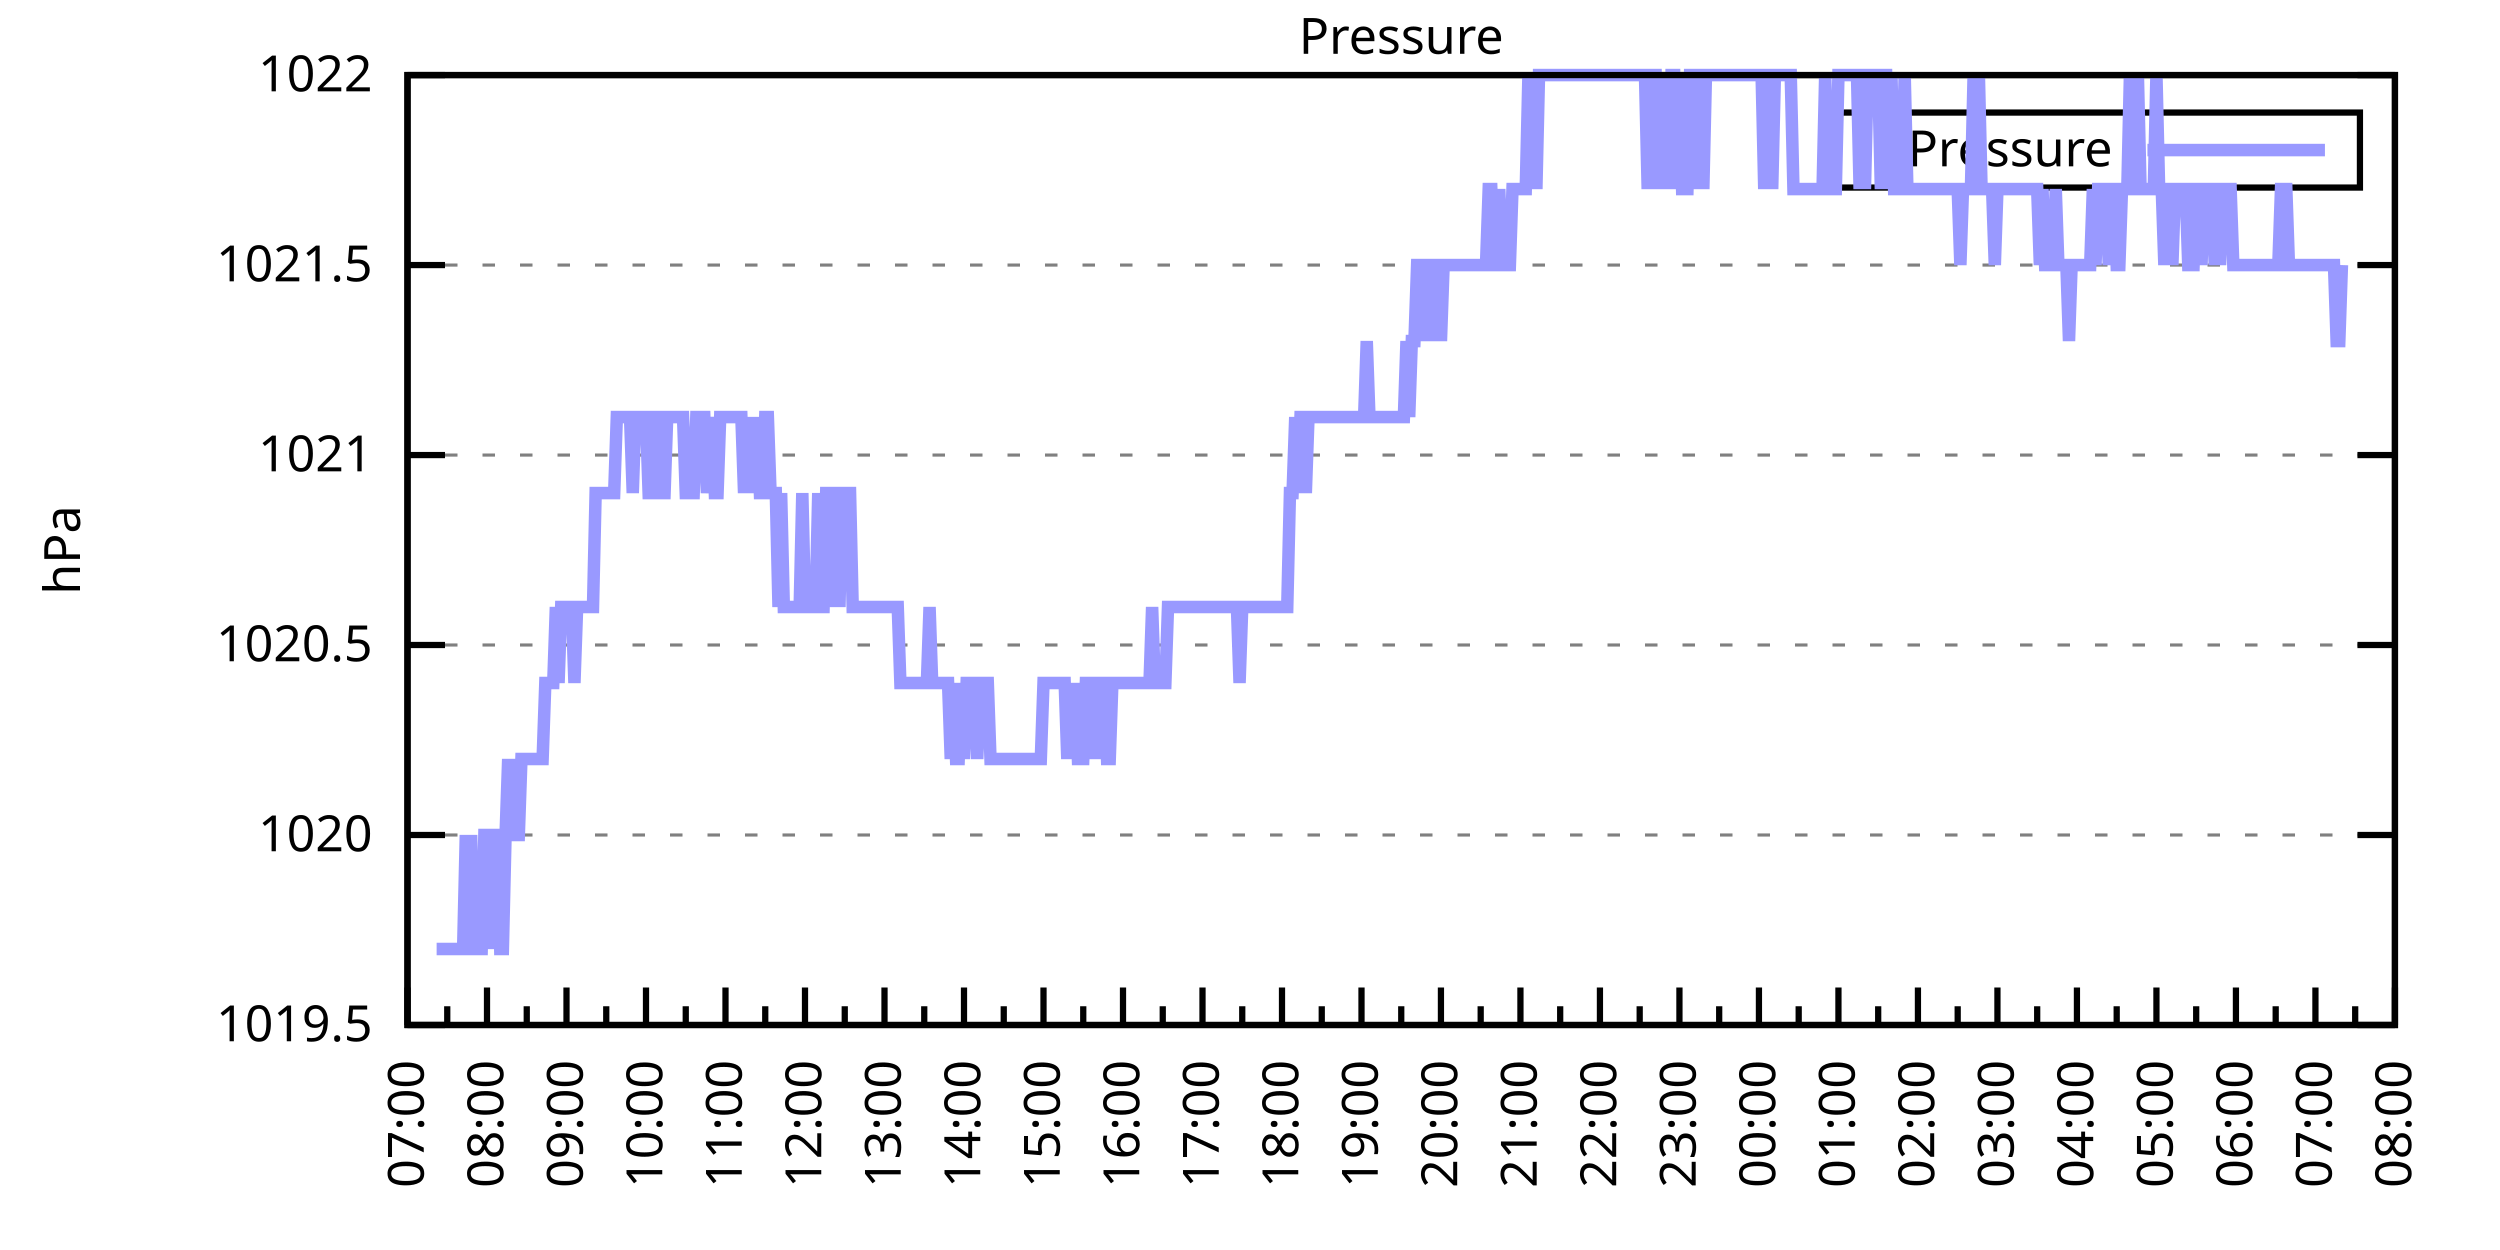
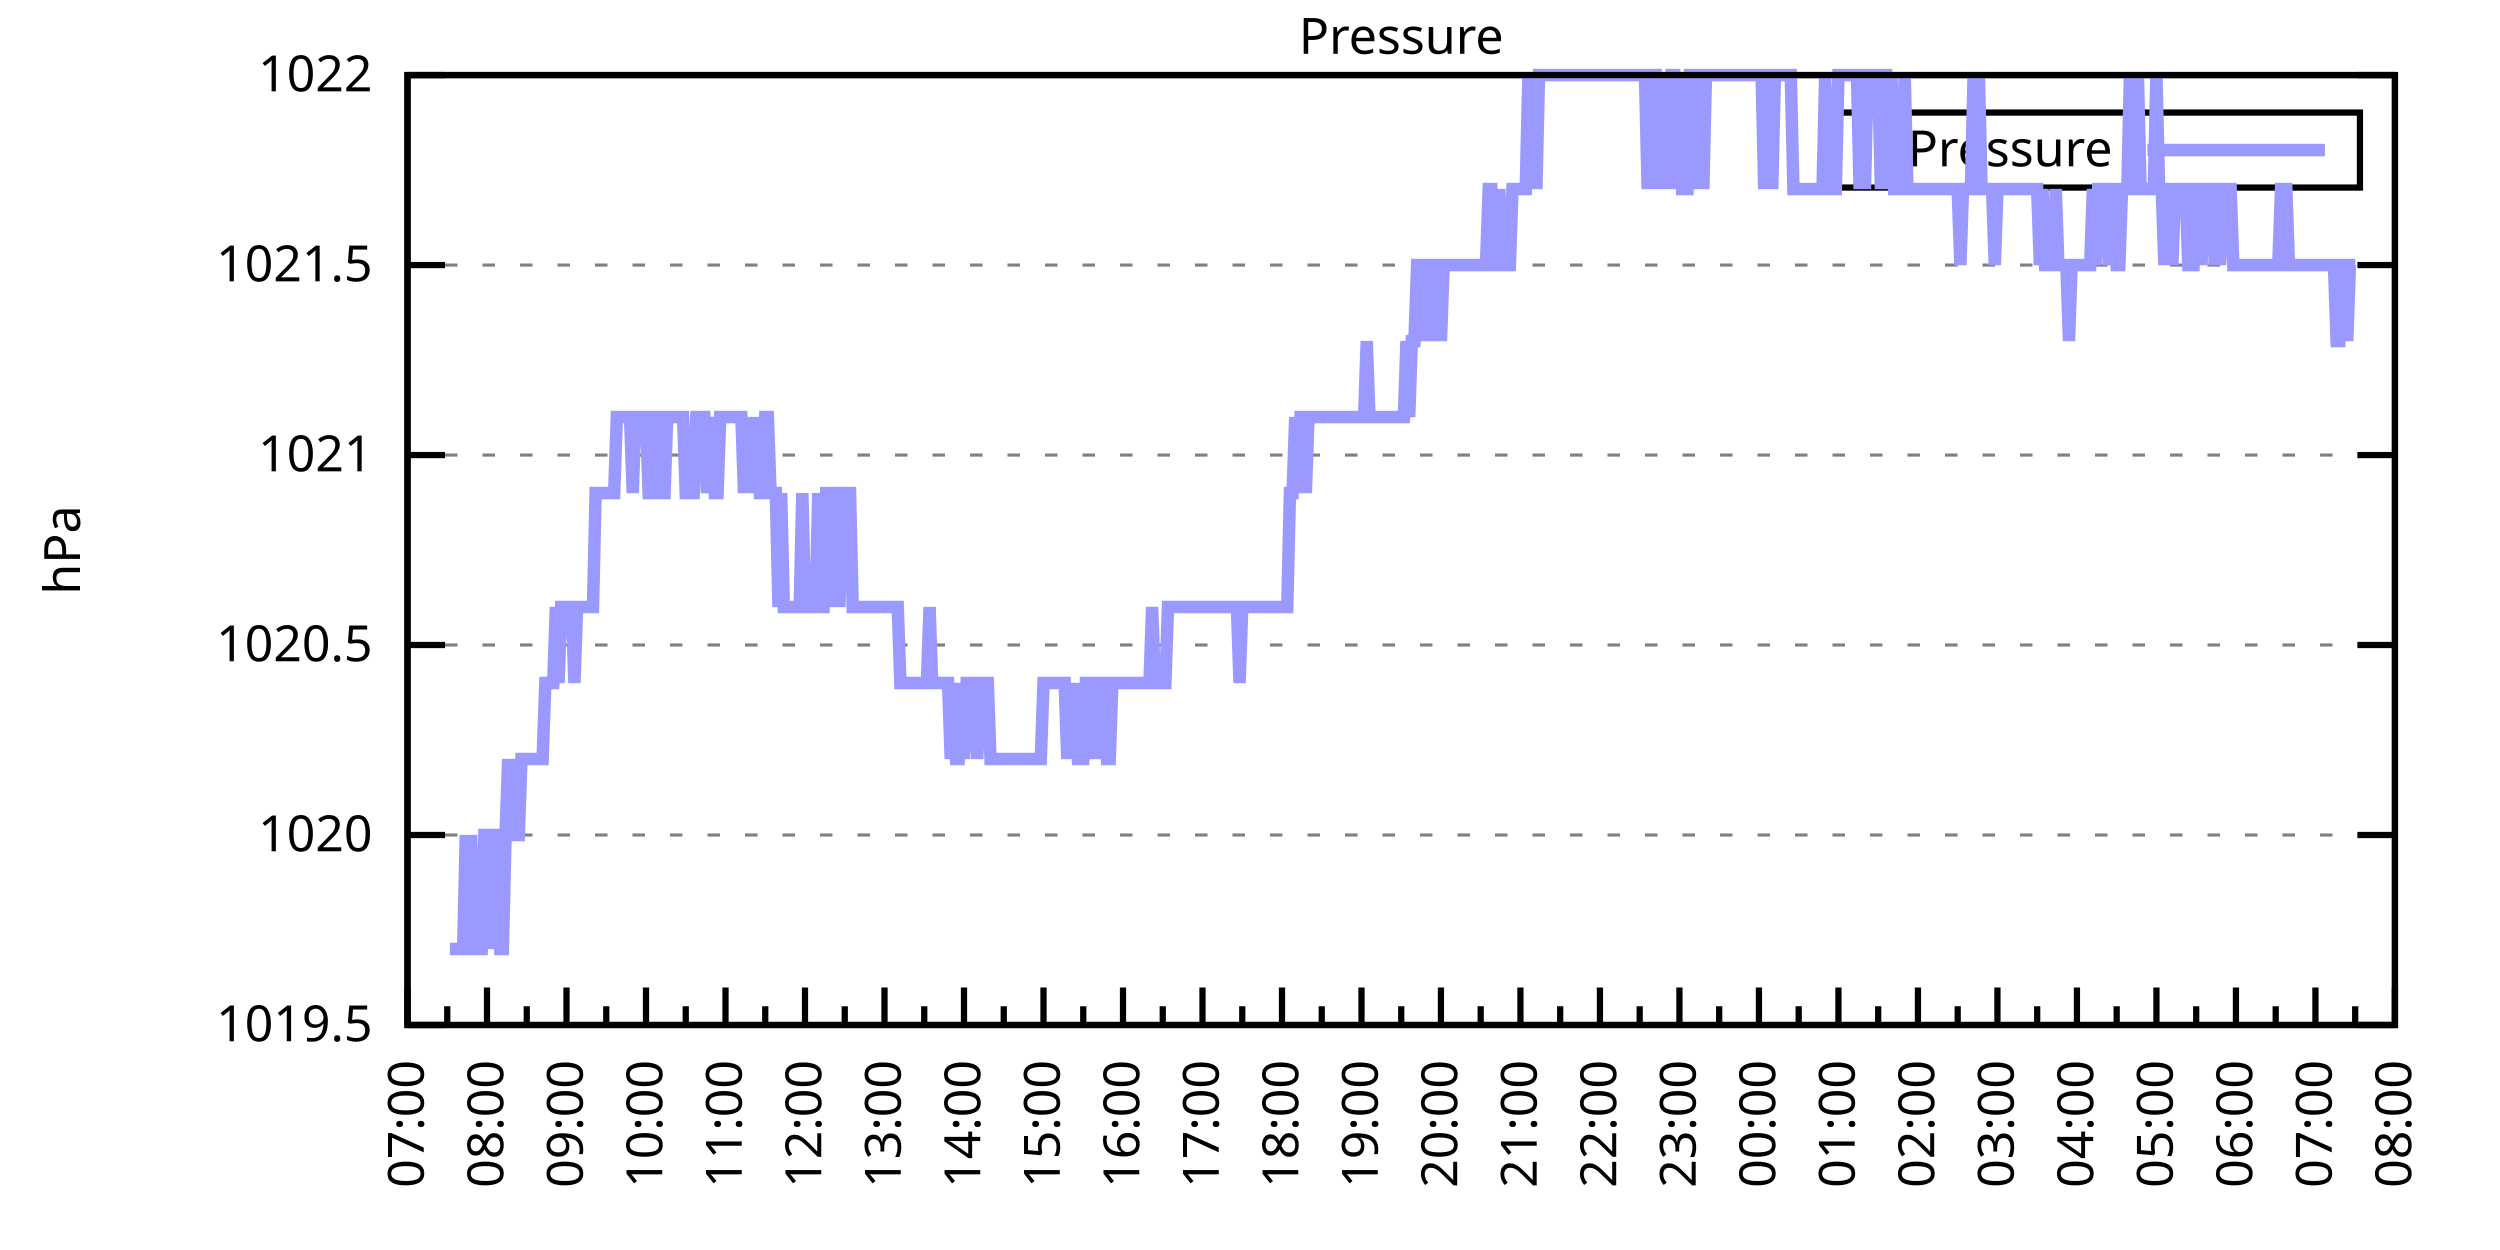
<svg xmlns="http://www.w3.org/2000/svg" xmlns:xlink="http://www.w3.org/1999/xlink" width="400" height="200" viewBox="0 0 400 200">
  <g id="gnuplot_canvas">
    <rect x="0" y="0" width="400" height="200" fill="none" />
    <defs>
      <circle id="gpDot" r="0.5" stroke-width="0.5" stroke="currentColor" />
      <path id="gpPt0" stroke-width="0.333" stroke="currentColor" d="M-1,0 h2 M0,-1 v2" />
      <path id="gpPt1" stroke-width="0.333" stroke="currentColor" d="M-1,-1 L1,1 M1,-1 L-1,1" />
      <path id="gpPt2" stroke-width="0.333" stroke="currentColor" d="M-1,0 L1,0 M0,-1 L0,1 M-1,-1 L1,1 M-1,1 L1,-1" />
      <rect id="gpPt3" stroke-width="0.333" stroke="currentColor" x="-1" y="-1" width="2" height="2" />
      <rect id="gpPt4" stroke-width="0.333" stroke="currentColor" fill="currentColor" x="-1" y="-1" width="2" height="2" />
      <circle id="gpPt5" stroke-width="0.333" stroke="currentColor" cx="0" cy="0" r="1" />
      <use xlink:href="#gpPt5" id="gpPt6" fill="currentColor" stroke="none" />
      <path id="gpPt7" stroke-width="0.333" stroke="currentColor" d="M0,-1.33 L-1.33,0.67 L1.33,0.67 z" />
      <use xlink:href="#gpPt7" id="gpPt8" fill="currentColor" stroke="none" />
      <use xlink:href="#gpPt7" id="gpPt9" stroke="currentColor" transform="rotate(180)" />
      <use xlink:href="#gpPt9" id="gpPt10" fill="currentColor" stroke="none" />
      <use xlink:href="#gpPt3" id="gpPt11" stroke="currentColor" transform="rotate(45)" />
      <use xlink:href="#gpPt11" id="gpPt12" fill="currentColor" stroke="none" />
      <path id="gpPt13" stroke-width="0.333" stroke="currentColor" d="M0,1.330 L1.265,0.411 L0.782,-1.067 L-0.782,-1.076 L-1.265,0.411 z" />
      <use xlink:href="#gpPt13" id="gpPt14" fill="currentColor" stroke="none" />
      <filter id="textbox" filterUnits="objectBoundingBox" x="0" y="0" height="1" width="1">
        <feFlood flood-color="white" flood-opacity="1" result="bgnd" />
        <feComposite in="SourceGraphic" in2="bgnd" operator="atop" />
      </filter>
      <filter id="greybox" filterUnits="objectBoundingBox" x="0" y="0" height="1" width="1">
        <feFlood flood-color="lightgrey" flood-opacity="1" result="grey" />
        <feComposite in="SourceGraphic" in2="grey" operator="atop" />
      </filter>
    </defs>
    <g fill="none" color="white" stroke="currentColor" stroke-width="1.00" stroke-linecap="butt" stroke-linejoin="miter">
</g>
    <g fill="none" color="black" stroke="currentColor" stroke-width="1.00" stroke-linecap="butt" stroke-linejoin="miter">
      <g stroke="none" shape-rendering="crispEdges">
        <polygon fill="rgb(255, 255, 255)" points="65.20,164.00 383.18,164.00 383.18,12.02 65.20,12.02 " />
      </g>
    </g>
    <g fill="none" color="black" stroke="currentColor" stroke-width="1.00" stroke-linecap="butt" stroke-linejoin="miter">
</g>
    <g fill="none" color="black" stroke="black" stroke-width="0.50" stroke-linecap="butt" stroke-linejoin="miter">
</g>
    <g fill="none" color="gray" stroke="currentColor" stroke-width="0.50" stroke-linecap="butt" stroke-linejoin="miter">
      <path stroke="gray" stroke-dasharray="2,4" class="gridline" d="M65.20,164.00 L383.19,164.00  " />
    </g>
    <g fill="none" color="gray" stroke="gray" stroke-width="1.00" stroke-linecap="butt" stroke-linejoin="miter">
</g>
    <g fill="none" color="black" stroke="currentColor" stroke-width="1.00" stroke-linecap="butt" stroke-linejoin="miter">
      <path stroke="black" d="M65.20,164.00 L71.20,164.00 M383.19,164.00 L377.19,164.00  " />
      <g transform="translate(59.60,166.60)" stroke="none" fill="black" font-family="Sans" font-size="8.00" text-anchor="end">
        <text>
          <tspan font-family="Sans"> 1019.5</tspan>
        </text>
      </g>
    </g>
    <g fill="none" color="black" stroke="currentColor" stroke-width="1.00" stroke-linecap="butt" stroke-linejoin="miter">
</g>
    <g fill="none" color="black" stroke="black" stroke-width="0.50" stroke-linecap="butt" stroke-linejoin="miter">
</g>
    <g fill="none" color="gray" stroke="currentColor" stroke-width="0.50" stroke-linecap="butt" stroke-linejoin="miter">
      <path stroke="gray" stroke-dasharray="2,4" class="gridline" d="M65.20,133.60 L383.19,133.60  " />
    </g>
    <g fill="none" color="gray" stroke="gray" stroke-width="1.00" stroke-linecap="butt" stroke-linejoin="miter">
</g>
    <g fill="none" color="black" stroke="currentColor" stroke-width="1.00" stroke-linecap="butt" stroke-linejoin="miter">
      <path stroke="black" d="M65.20,133.60 L71.20,133.60 M383.19,133.60 L377.19,133.60  " />
      <g transform="translate(59.60,136.20)" stroke="none" fill="black" font-family="Sans" font-size="8.00" text-anchor="end">
        <text>
          <tspan font-family="Sans"> 1020</tspan>
        </text>
      </g>
    </g>
    <g fill="none" color="black" stroke="currentColor" stroke-width="1.00" stroke-linecap="butt" stroke-linejoin="miter">
</g>
    <g fill="none" color="black" stroke="black" stroke-width="0.50" stroke-linecap="butt" stroke-linejoin="miter">
</g>
    <g fill="none" color="gray" stroke="currentColor" stroke-width="0.50" stroke-linecap="butt" stroke-linejoin="miter">
      <path stroke="gray" stroke-dasharray="2,4" class="gridline" d="M65.20,103.20 L383.19,103.20  " />
    </g>
    <g fill="none" color="gray" stroke="gray" stroke-width="1.00" stroke-linecap="butt" stroke-linejoin="miter">
</g>
    <g fill="none" color="black" stroke="currentColor" stroke-width="1.00" stroke-linecap="butt" stroke-linejoin="miter">
      <path stroke="black" d="M65.20,103.20 L71.20,103.20 M383.19,103.20 L377.19,103.20  " />
      <g transform="translate(59.60,105.80)" stroke="none" fill="black" font-family="Sans" font-size="8.00" text-anchor="end">
        <text>
          <tspan font-family="Sans"> 1020.5</tspan>
        </text>
      </g>
    </g>
    <g fill="none" color="black" stroke="currentColor" stroke-width="1.00" stroke-linecap="butt" stroke-linejoin="miter">
</g>
    <g fill="none" color="black" stroke="black" stroke-width="0.50" stroke-linecap="butt" stroke-linejoin="miter">
</g>
    <g fill="none" color="gray" stroke="currentColor" stroke-width="0.50" stroke-linecap="butt" stroke-linejoin="miter">
      <path stroke="gray" stroke-dasharray="2,4" class="gridline" d="M65.20,72.81 L383.19,72.81  " />
    </g>
    <g fill="none" color="gray" stroke="gray" stroke-width="1.00" stroke-linecap="butt" stroke-linejoin="miter">
</g>
    <g fill="none" color="black" stroke="currentColor" stroke-width="1.00" stroke-linecap="butt" stroke-linejoin="miter">
      <path stroke="black" d="M65.20,72.81 L71.20,72.81 M383.19,72.81 L377.19,72.81  " />
      <g transform="translate(59.60,75.41)" stroke="none" fill="black" font-family="Sans" font-size="8.00" text-anchor="end">
        <text>
          <tspan font-family="Sans"> 1021</tspan>
        </text>
      </g>
    </g>
    <g fill="none" color="black" stroke="currentColor" stroke-width="1.00" stroke-linecap="butt" stroke-linejoin="miter">
</g>
    <g fill="none" color="black" stroke="black" stroke-width="0.50" stroke-linecap="butt" stroke-linejoin="miter">
</g>
    <g fill="none" color="gray" stroke="currentColor" stroke-width="0.50" stroke-linecap="butt" stroke-linejoin="miter">
      <path stroke="gray" stroke-dasharray="2,4" class="gridline" d="M65.20,42.41 L383.19,42.41  " />
    </g>
    <g fill="none" color="gray" stroke="gray" stroke-width="1.00" stroke-linecap="butt" stroke-linejoin="miter">
</g>
    <g fill="none" color="black" stroke="currentColor" stroke-width="1.00" stroke-linecap="butt" stroke-linejoin="miter">
      <path stroke="black" d="M65.20,42.41 L71.20,42.41 M383.19,42.41 L377.19,42.41  " />
      <g transform="translate(59.60,45.01)" stroke="none" fill="black" font-family="Sans" font-size="8.00" text-anchor="end">
        <text>
          <tspan font-family="Sans"> 1021.5</tspan>
        </text>
      </g>
    </g>
    <g fill="none" color="black" stroke="currentColor" stroke-width="1.00" stroke-linecap="butt" stroke-linejoin="miter">
</g>
    <g fill="none" color="black" stroke="black" stroke-width="0.50" stroke-linecap="butt" stroke-linejoin="miter">
</g>
    <g fill="none" color="gray" stroke="currentColor" stroke-width="0.50" stroke-linecap="butt" stroke-linejoin="miter">
      <path stroke="gray" stroke-dasharray="2,4" class="gridline" d="M65.20,12.01 L383.19,12.01  " />
    </g>
    <g fill="none" color="gray" stroke="gray" stroke-width="1.00" stroke-linecap="butt" stroke-linejoin="miter">
</g>
    <g fill="none" color="black" stroke="currentColor" stroke-width="1.00" stroke-linecap="butt" stroke-linejoin="miter">
      <path stroke="black" d="M65.20,12.01 L71.20,12.01 M383.19,12.01 L377.19,12.01  " />
      <g transform="translate(59.60,14.61)" stroke="none" fill="black" font-family="Sans" font-size="8.00" text-anchor="end">
        <text>
          <tspan font-family="Sans"> 1022</tspan>
        </text>
      </g>
    </g>
    <g fill="none" color="black" stroke="currentColor" stroke-width="1.00" stroke-linecap="butt" stroke-linejoin="miter">
      <path stroke="black" d="M65.20,164.00 L65.20,158.00  " />
      <g transform="translate(67.80,169.60) rotate(270)" stroke="none" fill="black" font-family="Sans" font-size="8.00" text-anchor="end">
        <text>
          <tspan font-family="Sans">07:00</tspan>
        </text>
      </g>
    </g>
    <g fill="none" color="black" stroke="currentColor" stroke-width="1.00" stroke-linecap="butt" stroke-linejoin="miter">
      <path stroke="black" d="M71.56,164.00 L71.56,161.00 M77.92,164.00 L77.92,158.00  " />
      <g transform="translate(80.52,169.60) rotate(270)" stroke="none" fill="black" font-family="Sans" font-size="8.00" text-anchor="end">
        <text>
          <tspan font-family="Sans">08:00</tspan>
        </text>
      </g>
    </g>
    <g fill="none" color="black" stroke="currentColor" stroke-width="1.00" stroke-linecap="butt" stroke-linejoin="miter">
      <path stroke="black" d="M84.28,164.00 L84.28,161.00 M90.64,164.00 L90.64,158.00  " />
      <g transform="translate(93.24,169.60) rotate(270)" stroke="none" fill="black" font-family="Sans" font-size="8.00" text-anchor="end">
        <text>
          <tspan font-family="Sans">09:00</tspan>
        </text>
      </g>
    </g>
    <g fill="none" color="black" stroke="currentColor" stroke-width="1.00" stroke-linecap="butt" stroke-linejoin="miter">
      <path stroke="black" d="M97.00,164.00 L97.00,161.00 M103.36,164.00 L103.36,158.00  " />
      <g transform="translate(105.96,169.60) rotate(270)" stroke="none" fill="black" font-family="Sans" font-size="8.00" text-anchor="end">
        <text>
          <tspan font-family="Sans">10:00</tspan>
        </text>
      </g>
    </g>
    <g fill="none" color="black" stroke="currentColor" stroke-width="1.00" stroke-linecap="butt" stroke-linejoin="miter">
      <path stroke="black" d="M109.72,164.00 L109.72,161.00 M116.08,164.00 L116.08,158.00  " />
      <g transform="translate(118.68,169.60) rotate(270)" stroke="none" fill="black" font-family="Sans" font-size="8.00" text-anchor="end">
        <text>
          <tspan font-family="Sans">11:00</tspan>
        </text>
      </g>
    </g>
    <g fill="none" color="black" stroke="currentColor" stroke-width="1.00" stroke-linecap="butt" stroke-linejoin="miter">
      <path stroke="black" d="M122.44,164.00 L122.44,161.00 M128.80,164.00 L128.80,158.00  " />
      <g transform="translate(131.40,169.60) rotate(270)" stroke="none" fill="black" font-family="Sans" font-size="8.00" text-anchor="end">
        <text>
          <tspan font-family="Sans">12:00</tspan>
        </text>
      </g>
    </g>
    <g fill="none" color="black" stroke="currentColor" stroke-width="1.00" stroke-linecap="butt" stroke-linejoin="miter">
      <path stroke="black" d="M135.16,164.00 L135.16,161.00 M141.52,164.00 L141.52,158.00  " />
      <g transform="translate(144.12,169.60) rotate(270)" stroke="none" fill="black" font-family="Sans" font-size="8.00" text-anchor="end">
        <text>
          <tspan font-family="Sans">13:00</tspan>
        </text>
      </g>
    </g>
    <g fill="none" color="black" stroke="currentColor" stroke-width="1.00" stroke-linecap="butt" stroke-linejoin="miter">
      <path stroke="black" d="M147.88,164.00 L147.88,161.00 M154.24,164.00 L154.24,158.00  " />
      <g transform="translate(156.84,169.60) rotate(270)" stroke="none" fill="black" font-family="Sans" font-size="8.00" text-anchor="end">
        <text>
          <tspan font-family="Sans">14:00</tspan>
        </text>
      </g>
    </g>
    <g fill="none" color="black" stroke="currentColor" stroke-width="1.00" stroke-linecap="butt" stroke-linejoin="miter">
      <path stroke="black" d="M160.60,164.00 L160.60,161.00 M166.96,164.00 L166.96,158.00  " />
      <g transform="translate(169.56,169.60) rotate(270)" stroke="none" fill="black" font-family="Sans" font-size="8.00" text-anchor="end">
        <text>
          <tspan font-family="Sans">15:00</tspan>
        </text>
      </g>
    </g>
    <g fill="none" color="black" stroke="currentColor" stroke-width="1.00" stroke-linecap="butt" stroke-linejoin="miter">
      <path stroke="black" d="M173.32,164.00 L173.32,161.00 M179.68,164.00 L179.68,158.00  " />
      <g transform="translate(182.28,169.60) rotate(270)" stroke="none" fill="black" font-family="Sans" font-size="8.00" text-anchor="end">
        <text>
          <tspan font-family="Sans">16:00</tspan>
        </text>
      </g>
    </g>
    <g fill="none" color="black" stroke="currentColor" stroke-width="1.00" stroke-linecap="butt" stroke-linejoin="miter">
      <path stroke="black" d="M186.04,164.00 L186.04,161.00 M192.40,164.00 L192.40,158.00  " />
      <g transform="translate(195.00,169.60) rotate(270)" stroke="none" fill="black" font-family="Sans" font-size="8.00" text-anchor="end">
        <text>
          <tspan font-family="Sans">17:00</tspan>
        </text>
      </g>
    </g>
    <g fill="none" color="black" stroke="currentColor" stroke-width="1.00" stroke-linecap="butt" stroke-linejoin="miter">
      <path stroke="black" d="M198.76,164.00 L198.76,161.00 M205.12,164.00 L205.12,158.00  " />
      <g transform="translate(207.72,169.60) rotate(270)" stroke="none" fill="black" font-family="Sans" font-size="8.00" text-anchor="end">
        <text>
          <tspan font-family="Sans">18:00</tspan>
        </text>
      </g>
    </g>
    <g fill="none" color="black" stroke="currentColor" stroke-width="1.00" stroke-linecap="butt" stroke-linejoin="miter">
      <path stroke="black" d="M211.48,164.00 L211.48,161.00 M217.84,164.00 L217.84,158.00  " />
      <g transform="translate(220.44,169.60) rotate(270)" stroke="none" fill="black" font-family="Sans" font-size="8.00" text-anchor="end">
        <text>
          <tspan font-family="Sans">19:00</tspan>
        </text>
      </g>
    </g>
    <g fill="none" color="black" stroke="currentColor" stroke-width="1.00" stroke-linecap="butt" stroke-linejoin="miter">
      <path stroke="black" d="M224.20,164.00 L224.20,161.00 M230.55,164.00 L230.55,158.00  " />
      <g transform="translate(233.15,169.60) rotate(270)" stroke="none" fill="black" font-family="Sans" font-size="8.00" text-anchor="end">
        <text>
          <tspan font-family="Sans">20:00</tspan>
        </text>
      </g>
    </g>
    <g fill="none" color="black" stroke="currentColor" stroke-width="1.00" stroke-linecap="butt" stroke-linejoin="miter">
      <path stroke="black" d="M236.91,164.00 L236.91,161.00 M243.27,164.00 L243.27,158.00  " />
      <g transform="translate(245.87,169.60) rotate(270)" stroke="none" fill="black" font-family="Sans" font-size="8.00" text-anchor="end">
        <text>
          <tspan font-family="Sans">21:00</tspan>
        </text>
      </g>
    </g>
    <g fill="none" color="black" stroke="currentColor" stroke-width="1.00" stroke-linecap="butt" stroke-linejoin="miter">
      <path stroke="black" d="M249.63,164.00 L249.63,161.00 M255.99,164.00 L255.99,158.00  " />
      <g transform="translate(258.59,169.60) rotate(270)" stroke="none" fill="black" font-family="Sans" font-size="8.00" text-anchor="end">
        <text>
          <tspan font-family="Sans">22:00</tspan>
        </text>
      </g>
    </g>
    <g fill="none" color="black" stroke="currentColor" stroke-width="1.00" stroke-linecap="butt" stroke-linejoin="miter">
      <path stroke="black" d="M262.35,164.00 L262.35,161.00 M268.71,164.00 L268.71,158.00  " />
      <g transform="translate(271.31,169.60) rotate(270)" stroke="none" fill="black" font-family="Sans" font-size="8.00" text-anchor="end">
        <text>
          <tspan font-family="Sans">23:00</tspan>
        </text>
      </g>
    </g>
    <g fill="none" color="black" stroke="currentColor" stroke-width="1.00" stroke-linecap="butt" stroke-linejoin="miter">
      <path stroke="black" d="M275.07,164.00 L275.07,161.00 M281.43,164.00 L281.43,158.00  " />
      <g transform="translate(284.03,169.60) rotate(270)" stroke="none" fill="black" font-family="Sans" font-size="8.00" text-anchor="end">
        <text>
          <tspan font-family="Sans">00:00</tspan>
        </text>
      </g>
    </g>
    <g fill="none" color="black" stroke="currentColor" stroke-width="1.00" stroke-linecap="butt" stroke-linejoin="miter">
      <path stroke="black" d="M287.79,164.00 L287.79,161.00 M294.15,164.00 L294.15,158.00  " />
      <g transform="translate(296.75,169.60) rotate(270)" stroke="none" fill="black" font-family="Sans" font-size="8.00" text-anchor="end">
        <text>
          <tspan font-family="Sans">01:00</tspan>
        </text>
      </g>
    </g>
    <g fill="none" color="black" stroke="currentColor" stroke-width="1.00" stroke-linecap="butt" stroke-linejoin="miter">
      <path stroke="black" d="M300.51,164.00 L300.51,161.00 M306.87,164.00 L306.87,158.00  " />
      <g transform="translate(309.47,169.60) rotate(270)" stroke="none" fill="black" font-family="Sans" font-size="8.00" text-anchor="end">
        <text>
          <tspan font-family="Sans">02:00</tspan>
        </text>
      </g>
    </g>
    <g fill="none" color="black" stroke="currentColor" stroke-width="1.00" stroke-linecap="butt" stroke-linejoin="miter">
      <path stroke="black" d="M313.23,164.00 L313.23,161.00 M319.59,164.00 L319.59,158.00  " />
      <g transform="translate(322.19,169.60) rotate(270)" stroke="none" fill="black" font-family="Sans" font-size="8.00" text-anchor="end">
        <text>
          <tspan font-family="Sans">03:00</tspan>
        </text>
      </g>
    </g>
    <g fill="none" color="black" stroke="currentColor" stroke-width="1.00" stroke-linecap="butt" stroke-linejoin="miter">
      <path stroke="black" d="M325.95,164.00 L325.95,161.00 M332.31,164.00 L332.31,158.00  " />
      <g transform="translate(334.91,169.60) rotate(270)" stroke="none" fill="black" font-family="Sans" font-size="8.00" text-anchor="end">
        <text>
          <tspan font-family="Sans">04:00</tspan>
        </text>
      </g>
    </g>
    <g fill="none" color="black" stroke="currentColor" stroke-width="1.00" stroke-linecap="butt" stroke-linejoin="miter">
      <path stroke="black" d="M338.67,164.00 L338.67,161.00 M345.03,164.00 L345.03,158.00  " />
      <g transform="translate(347.63,169.60) rotate(270)" stroke="none" fill="black" font-family="Sans" font-size="8.00" text-anchor="end">
        <text>
          <tspan font-family="Sans">05:00</tspan>
        </text>
      </g>
    </g>
    <g fill="none" color="black" stroke="currentColor" stroke-width="1.00" stroke-linecap="butt" stroke-linejoin="miter">
      <path stroke="black" d="M351.39,164.00 L351.39,161.00 M357.75,164.00 L357.75,158.00  " />
      <g transform="translate(360.35,169.60) rotate(270)" stroke="none" fill="black" font-family="Sans" font-size="8.00" text-anchor="end">
        <text>
          <tspan font-family="Sans">06:00</tspan>
        </text>
      </g>
    </g>
    <g fill="none" color="black" stroke="currentColor" stroke-width="1.00" stroke-linecap="butt" stroke-linejoin="miter">
      <path stroke="black" d="M364.11,164.00 L364.11,161.00 M370.47,164.00 L370.47,158.00  " />
      <g transform="translate(373.07,169.60) rotate(270)" stroke="none" fill="black" font-family="Sans" font-size="8.00" text-anchor="end">
        <text>
          <tspan font-family="Sans">07:00</tspan>
        </text>
      </g>
    </g>
    <g fill="none" color="black" stroke="currentColor" stroke-width="1.00" stroke-linecap="butt" stroke-linejoin="miter">
      <path stroke="black" d="M376.83,164.00 L376.83,161.00 M383.19,164.00 L383.19,158.00  " />
      <g transform="translate(385.79,169.60) rotate(270)" stroke="none" fill="black" font-family="Sans" font-size="8.00" text-anchor="end">
        <text>
          <tspan font-family="Sans">08:00</tspan>
        </text>
      </g>
    </g>
    <g fill="none" color="black" stroke="currentColor" stroke-width="1.00" stroke-linecap="butt" stroke-linejoin="miter">
</g>
    <g fill="none" color="black" stroke="currentColor" stroke-width="1.00" stroke-linecap="butt" stroke-linejoin="miter">
      <path stroke="black" d="M65.20,12.01 L65.20,164.00 L383.19,164.00 L383.19,12.01 L65.20,12.01 Z  " />
    </g>
    <g fill="none" color="black" stroke="currentColor" stroke-width="1.00" stroke-linecap="butt" stroke-linejoin="miter">
      <g transform="translate(12.80,88.01) rotate(270)" stroke="none" fill="black" font-family="Sans" font-size="8.00" text-anchor="middle">
        <text>
          <tspan font-family="Sans">hPa</tspan>
        </text>
      </g>
    </g>
    <g fill="none" color="black" stroke="currentColor" stroke-width="1.00" stroke-linecap="butt" stroke-linejoin="miter">
</g>
    <g fill="none" color="black" stroke="currentColor" stroke-width="1.00" stroke-linecap="butt" stroke-linejoin="miter">
      <path stroke="black" d="M293.19,30.01 L293.19,18.01 L377.59,18.01 L377.59,30.01 L293.19,30.01 Z  " />
    </g>
    <g id="Pressure_plot_1">
      <g fill="none" color="white" stroke="black" stroke-width="2.00" stroke-linecap="butt" stroke-linejoin="miter">
</g>
      <g fill="none" color="black" stroke="currentColor" stroke-width="2.00" stroke-linecap="butt" stroke-linejoin="miter">
        <g transform="translate(337.99,26.61)" stroke="none" fill="black" font-family="Sans" font-size="8.00" text-anchor="end">
          <text>
            <tspan font-family="Sans">Pressure</tspan>
          </text>
        </g>
      </g>
      <g fill="none" color="black" stroke="currentColor" stroke-width="2.00" stroke-linecap="butt" stroke-linejoin="miter">
-         <path stroke="rgb(153, 153, 255)" d="M343.59,24.01 L371.99,24.01 M69.86,151.84 L70.29,151.84 L70.71,151.84 L71.14,151.84 L71.56,151.84 L71.98,151.84   L72.41,151.84 L72.83,151.84 L73.26,151.84 L73.68,151.84 L74.10,151.84 L74.53,133.60 L74.95,151.84 L75.38,133.60   L75.80,151.84 L76.22,151.84 L76.65,151.84 L77.07,151.84 L77.50,133.60 L77.92,133.60 L78.34,133.60 L78.77,151.84   L79.19,133.60 L79.62,133.60 L80.04,151.84 L80.46,151.84 L80.89,133.60 L81.31,121.44 L81.74,133.60 L82.16,121.44   L82.58,133.60 L83.01,133.60 L83.43,121.44 L83.86,121.44 L84.28,121.44 L84.70,121.44 L85.13,121.44 L85.55,121.44   L85.98,121.44 L86.40,121.44 L86.82,121.44 L87.25,109.28 L87.67,109.28 L88.10,109.28 L88.52,109.28 L88.94,97.12   L89.37,109.28 L89.79,97.12 L90.22,97.12 L90.64,97.12 L91.06,97.12 L91.49,97.12 L91.91,109.28 L92.34,97.12   L92.76,97.12 L93.18,97.12 L93.61,97.12 L94.03,97.12 L94.46,97.12 L94.88,97.12 L95.30,78.89 L95.73,78.89   L96.15,78.89 L96.58,78.89 L97.00,78.89 L97.42,78.89 L97.85,78.89 L98.27,78.89 L98.69,66.73 L99.12,66.73   L99.54,66.73 L99.97,66.73 L100.39,66.73 L100.81,66.73 L101.24,78.89 L101.66,66.73 L102.09,66.73 L102.51,66.73   L102.93,66.73 L103.36,66.73 L103.78,78.89 L104.21,78.89 L104.63,66.73 L105.05,66.73 L105.48,66.73 L105.90,78.89   L106.33,78.89 L106.75,66.73 L107.17,66.73 L107.60,66.73 L108.02,66.73 L108.45,66.73 L108.87,66.73 L109.29,66.73   L109.72,78.89 L110.14,78.89 L110.57,78.89 L110.99,78.89 L111.41,66.73 L111.84,66.73 L112.26,66.73 L112.69,66.73   L113.11,78.89 L113.96,66.73 L114.38,78.89 L114.81,78.89 L115.23,66.73 L115.65,66.73 L116.08,66.73 L116.50,66.73   L116.93,66.73 L117.35,66.73 L117.77,66.73 L118.20,66.73 L118.62,66.73 L119.05,78.89 L119.47,66.73 L119.89,78.89   L120.32,66.73 L120.74,78.89 L121.17,66.73 L121.59,78.89 L122.01,78.89 L122.44,66.73 L122.86,66.73 L123.29,78.89   L123.71,78.89 L124.13,78.89 L124.56,97.12 L124.98,78.89 L125.41,97.12 L125.83,97.12 L126.25,97.12 L126.68,97.12   L127.10,97.12 L127.53,97.12 L127.95,97.12 L128.37,78.89 L128.80,97.12 L129.22,97.12 L129.65,97.12 L130.07,97.12   L130.49,97.12 L130.92,78.89 L131.34,97.12 L131.77,97.12 L132.19,78.89 L132.61,78.89 L133.04,78.89 L133.46,97.12   L133.89,78.89 L134.31,97.12 L134.73,78.89 L135.16,78.89 L135.58,78.89 L136.01,78.89 L136.43,97.12 L136.85,97.12   L137.28,97.12 L137.70,97.12 L138.13,97.12 L138.55,97.12 L138.97,97.12 L139.40,97.12 L139.82,97.12 L140.25,97.12   L140.67,97.12 L141.09,97.12 L141.52,97.12 L141.94,97.12 L142.37,97.12 L142.79,97.12 L143.21,97.12 L143.64,97.12   L144.06,109.28 L144.49,109.28 L144.91,109.28 L145.33,109.28 L145.76,109.28 L146.18,109.28 L146.61,109.28 L147.03,109.28   L147.45,109.28 L147.88,109.28 L148.30,109.28 L148.73,97.12 L149.15,109.28 L149.57,109.28 L150.00,109.28 L150.42,109.28   L150.85,109.28 L151.27,109.28 L151.69,109.28 L152.12,121.44 L152.54,109.28 L152.97,121.44 L153.39,121.44 L153.81,109.28   L154.24,121.44 L154.66,109.28 L155.09,109.28 L155.51,109.28 L155.93,109.28 L156.36,121.44 L156.78,109.28 L157.21,109.28   L157.63,109.28 L158.05,109.28 L158.48,121.44 L158.90,121.44 L159.33,121.44 L159.75,121.44 L160.17,121.44 L160.60,121.44   L161.02,121.44 L161.44,121.44 L161.87,121.44 L162.29,121.44 L162.72,121.44 L163.14,121.44 L163.56,121.44 L163.99,121.44   L164.41,121.44 L164.84,121.44 L165.26,121.44 L165.68,121.44 L166.11,121.44 L166.53,121.44 L166.96,109.28 L167.38,109.28   L167.80,109.28 L168.23,109.28 L168.65,109.28 L169.08,109.28 L169.50,109.28 L169.92,109.28 L170.35,109.28 L170.77,121.44   L171.20,109.28 L171.62,121.44 L172.04,109.28 L172.47,121.44 L172.89,121.44 L173.32,121.44 L173.74,109.28 L174.16,109.28   L174.59,121.44 L175.01,109.28 L175.44,109.28 L175.86,121.44 L176.28,109.28 L176.71,109.28 L177.13,121.44 L177.56,121.44   L177.98,109.28 L178.40,109.28 L178.83,109.28 L179.25,109.28 L179.68,109.28 L180.10,109.28 L180.52,109.28 L180.95,109.28   L181.37,109.28 L181.80,109.28 L182.22,109.28 L182.64,109.28 L183.07,109.28 L183.49,109.28 L183.92,109.28 L184.34,97.12   L184.76,109.28 L185.19,109.28 L185.61,109.28 L186.04,109.28 L186.46,109.28 L186.88,97.12 L187.31,97.12 L187.73,97.12   L188.16,97.12 L188.58,97.12 L189.00,97.12 L189.43,97.12 L189.85,97.12 L190.28,97.12 L190.70,97.12 L191.12,97.12   L191.55,97.12 L191.97,97.12 L192.40,97.12 L192.82,97.12 L193.24,97.12 L193.67,97.12 L194.09,97.12 L194.52,97.12   L194.94,97.12 L195.36,97.12 L195.79,97.12 L196.21,97.12 L196.64,97.12 L197.06,97.12 L197.48,97.12 L197.91,97.12   L198.33,109.28 L198.76,97.12 L199.18,97.12 L199.60,97.12 L200.03,97.12 L200.45,97.12 L200.88,97.12 L201.30,97.12   L201.72,97.12 L202.15,97.12 L202.57,97.12 L203.00,97.12 L203.42,97.12 L203.84,97.12 L204.27,97.12 L204.69,97.12   L205.12,97.12 L205.54,97.12 L205.96,97.12 L206.39,78.89 L206.81,78.89 L207.24,66.73 L207.66,78.89 L208.08,66.73   L208.51,66.73 L208.93,78.89 L209.36,66.73 L209.78,66.73 L210.20,66.73 L210.63,66.73 L211.05,66.73 L211.48,66.73   L211.90,66.73 L212.32,66.73 L212.75,66.73 L213.17,66.73 L213.60,66.73 L214.02,66.73 L214.44,66.73 L214.87,66.73   L215.29,66.73 L215.72,66.73 L216.14,66.73 L216.56,66.73 L216.99,66.73 L217.41,66.73 L217.84,66.73 L218.26,66.73   L218.68,54.57 L219.11,66.73 L219.53,66.73 L219.96,66.73 L220.38,66.73 L220.80,66.73 L221.23,66.73 L221.65,66.73   L222.08,66.73 L222.50,66.73 L222.92,66.73 L223.35,66.73 L223.77,66.73 L224.20,66.73 L224.62,66.73 L225.04,54.57   L225.47,66.73 L225.89,54.57 L226.31,54.57 L226.74,42.41 L227.16,42.41 L227.59,54.57 L228.01,42.41 L228.43,42.41   L228.86,42.41 L229.28,54.57 L229.71,42.41 L230.13,42.41 L230.55,54.57 L230.98,42.41 L231.40,42.41 L231.83,42.41   L232.25,42.41 L232.67,42.41 L233.10,42.41 L233.52,42.41 L233.95,42.41 L234.37,42.41 L234.79,42.41 L235.22,42.41   L235.64,42.41 L236.07,42.41 L236.49,42.41 L236.91,42.41 L237.34,42.41 L237.76,42.41 L238.19,30.25 L238.61,30.25   L239.03,42.41 L239.46,42.41 L239.88,30.25 L240.31,42.41 L240.73,42.41 L241.15,42.41 L241.58,42.41 L242.00,30.25   L242.43,30.25 L242.85,30.25 L243.27,30.25 L243.70,30.25 L244.12,30.25 L244.55,12.01 L244.97,30.25 L245.39,12.01   L245.82,30.25 L246.24,12.01 L246.67,12.01 L247.09,12.01 L247.51,12.01 L247.94,12.01 L248.36,12.01 L248.79,12.01   L249.21,12.01 L249.63,12.01 L250.06,12.01 L250.48,12.01 L250.91,12.01 L251.33,12.01 L251.75,12.01 L252.18,12.01   L252.60,12.01 L253.03,12.01 L253.45,12.01 L253.87,12.01 L254.30,12.01 L254.72,12.01 L255.15,12.01 L255.57,12.01   L255.99,12.01 L256.42,12.01 L256.84,12.01 L257.27,12.01 L257.69,12.01 L258.11,12.01 L258.54,12.01 L258.96,12.01   L259.39,12.01 L259.81,12.01 L260.23,12.01 L260.66,12.01 L261.08,12.01 L261.51,12.01 L261.93,12.01 L262.35,12.01   L262.78,12.01 L263.20,12.01 L263.63,30.25 L264.05,12.01 L264.47,12.01 L264.90,12.01 L265.32,30.25 L265.75,12.01   L266.17,30.25 L266.59,12.01 L267.02,30.25 L267.44,12.01 L267.87,12.01 L268.29,30.25 L268.71,12.01 L269.14,30.25   L269.56,30.25 L269.99,30.25 L270.41,12.01 L270.83,12.01 L271.26,12.01 L271.68,30.25 L272.11,12.01 L272.53,30.25   L272.95,12.01 L273.38,12.01 L273.80,12.01 L274.23,12.01 L275.07,12.01 L275.92,12.01 L276.35,12.01 L276.77,12.01   L277.19,12.01 L277.62,12.01 L278.04,12.01 L278.47,12.01 L278.89,12.01 L279.31,12.01 L279.74,12.01 L280.16,12.01   L280.59,12.01 L281.01,12.01 L281.43,12.01 L281.86,12.01 L282.28,30.25 L282.71,12.01 L283.13,12.01 L283.55,30.25   L283.98,12.01 L284.40,12.01 L284.83,12.01 L285.25,12.01 L285.67,12.01 L286.10,12.01 L286.52,12.01 L286.95,30.25   L287.37,30.25 L287.79,30.25 L288.22,30.25 L288.64,30.25 L289.06,30.25 L289.49,30.25 L289.91,30.25 L290.34,30.25   L290.76,30.25 L291.18,30.25 L291.61,30.25 L292.03,12.01 L292.46,30.25 L292.88,30.25 L293.30,30.25 L293.73,30.25   L294.15,12.01 L294.58,12.01 L295.00,12.01 L295.42,12.01 L295.85,12.01 L296.27,12.01 L296.70,12.01 L297.12,12.01   L297.54,30.25 L297.97,12.01 L298.39,30.25 L298.82,12.01 L299.24,12.01 L299.66,12.01 L300.09,12.01 L300.51,12.01   L300.94,30.25 L301.36,12.01 L301.78,12.01 L302.21,30.25 L302.63,12.01 L303.06,30.25 L303.48,30.25 L303.90,30.25   L304.33,30.25 L304.75,12.01 L305.18,30.25 L305.60,30.25 L306.02,30.25 L306.45,30.25 L306.87,30.25 L307.30,30.25   L307.72,30.25 L308.14,30.25 L308.57,30.25 L308.99,30.25 L309.42,30.25 L309.84,30.25 L310.26,30.25 L310.69,30.25   L311.11,30.25 L311.54,30.25 L311.96,30.25 L312.38,30.25 L312.81,30.25 L313.23,30.25 L313.66,42.41 L314.08,30.25   L314.50,30.25 L314.93,30.25 L315.35,30.25 L315.78,12.01 L316.20,30.25 L316.62,12.01 L317.05,30.25 L317.47,30.25   L317.90,30.25 L318.32,30.25 L318.74,30.25 L319.17,42.41 L319.59,30.25 L320.02,30.25 L320.44,30.25 L320.86,30.25   L321.29,30.25 L321.71,30.25 L322.14,30.25 L322.56,30.25 L322.98,30.25 L323.41,30.25 L323.83,30.25 L324.26,30.25   L324.68,30.25 L325.10,30.25 L325.53,30.25 L325.95,30.25 L326.38,42.41 L326.80,30.25 L327.22,42.41 L327.65,42.41   L328.07,42.41 L328.50,42.41 L328.92,30.25 L329.34,42.41 L329.77,42.41 L330.19,42.41 L330.62,42.41 L331.04,54.57   L331.46,42.41 L331.89,42.41 L332.31,42.41 L332.74,42.41 L333.16,42.41 L333.58,42.41 L334.01,42.41 L334.43,42.41   L334.86,30.25 L335.28,42.41 L335.70,30.25 L336.13,30.25 L336.55,30.25 L336.98,30.25 L337.40,42.41 L337.82,30.25   L338.25,30.25 L338.67,42.41 L339.10,42.41 L339.52,30.25 L339.94,30.25 L340.37,30.25 L340.79,12.01 L341.22,30.25   L341.64,30.25 L342.06,12.01 L342.49,30.25 L342.91,30.25 L343.34,30.25 L343.76,30.25 L344.18,30.25 L344.61,30.25   L345.03,12.01 L345.46,30.25 L345.88,30.25 L346.30,42.41 L346.73,30.25 L347.15,30.25 L347.58,42.41 L348.00,30.25   L348.42,30.25 L348.85,30.25 L349.27,30.25 L349.70,30.25 L350.12,42.41 L350.54,42.41 L350.97,42.41 L351.39,30.25   L351.81,30.25 L352.24,42.41 L352.66,30.25 L353.09,30.25 L353.51,30.25 L353.93,30.25 L354.36,42.41 L354.78,30.25   L355.21,42.41 L355.63,30.25 L356.05,30.25 L356.48,30.25 L356.90,30.25 L357.33,42.41 L357.75,42.41 L358.17,42.41   L358.60,42.41 L359.02,42.41 L359.45,42.41 L359.87,42.41 L360.29,42.41 L360.72,42.41 L361.14,42.41 L361.57,42.41   L361.99,42.41 L362.41,42.41 L362.84,42.41 L363.26,42.41 L363.69,42.41 L364.11,42.41 L364.53,42.41 L364.96,30.25   L365.38,30.25 L365.81,30.25 L366.23,42.41 L366.65,42.41 L367.08,42.41 L367.50,42.41 L367.93,42.41 L368.35,42.41   L368.77,42.41 L369.20,42.41 L369.62,42.41 L370.05,42.41 L370.47,42.41 L370.89,42.41 L371.32,42.41 L371.74,42.41   L372.17,42.41 L372.59,42.41 L373.01,42.41 L373.44,42.41 L373.86,54.57 L374.29,54.57 L374.71,42.41  " />
+         <path stroke="rgb(153, 153, 255)" d="M343.59,24.01 L371.99,24.01 M71.98,151.84 L72.41,151.84 L72.83,151.84 L73.26,151.84 L73.68,151.84 L74.10,151.84   L74.53,133.60 L74.95,151.84 L75.38,133.60 L75.80,151.84 L76.22,151.84 L76.65,151.84 L77.07,151.84 L77.50,133.60   L77.92,133.60 L78.34,133.60 L78.77,151.84 L79.19,133.60 L79.62,133.60 L80.04,151.84 L80.46,151.84 L80.89,133.60   L81.31,121.44 L81.74,133.60 L82.16,121.44 L82.58,133.60 L83.01,133.60 L83.43,121.44 L83.86,121.44 L84.28,121.44   L84.70,121.44 L85.13,121.44 L85.55,121.44 L85.98,121.44 L86.40,121.44 L86.82,121.44 L87.25,109.28 L87.67,109.28   L88.10,109.28 L88.52,109.28 L88.94,97.12 L89.37,109.28 L89.79,97.12 L90.22,97.12 L90.64,97.12 L91.06,97.12   L91.49,97.12 L91.91,109.28 L92.34,97.12 L92.76,97.12 L93.18,97.12 L93.61,97.12 L94.03,97.12 L94.46,97.12   L94.88,97.12 L95.30,78.89 L95.73,78.89 L96.15,78.89 L96.58,78.89 L97.00,78.89 L97.42,78.89 L97.85,78.89   L98.27,78.89 L98.69,66.73 L99.12,66.73 L99.54,66.73 L99.97,66.73 L100.39,66.73 L100.81,66.73 L101.24,78.89   L101.66,66.73 L102.09,66.73 L102.51,66.73 L102.93,66.73 L103.36,66.73 L103.78,78.89 L104.21,78.89 L104.63,66.73   L105.05,66.73 L105.48,66.73 L105.90,78.89 L106.33,78.89 L106.75,66.73 L107.17,66.73 L107.60,66.73 L108.02,66.73   L108.45,66.73 L108.87,66.73 L109.29,66.73 L109.72,78.89 L110.14,78.89 L110.57,78.89 L110.99,78.89 L111.41,66.73   L111.84,66.73 L112.26,66.73 L112.69,66.73 L113.11,78.89 L113.96,66.73 L114.38,78.89 L114.81,78.89 L115.23,66.73   L115.65,66.73 L116.08,66.73 L116.50,66.73 L116.93,66.73 L117.35,66.73 L117.77,66.73 L118.20,66.73 L118.62,66.73   L119.05,78.89 L119.47,66.73 L119.89,78.89 L120.32,66.73 L120.74,78.89 L121.17,66.73 L121.59,78.89 L122.01,78.89   L122.44,66.73 L122.86,66.73 L123.29,78.89 L123.71,78.89 L124.13,78.89 L124.56,97.12 L124.98,78.89 L125.41,97.12   L125.83,97.12 L126.25,97.12 L126.68,97.12 L127.10,97.12 L127.53,97.12 L127.95,97.12 L128.37,78.89 L128.80,97.12   L129.22,97.12 L129.65,97.12 L130.07,97.12 L130.49,97.12 L130.92,78.89 L131.34,97.12 L131.77,97.12 L132.19,78.89   L132.61,78.89 L133.04,78.89 L133.46,97.12 L133.89,78.89 L134.31,97.12 L134.73,78.89 L135.16,78.89 L135.58,78.89   L136.01,78.89 L136.43,97.12 L136.85,97.12 L137.28,97.12 L137.70,97.12 L138.13,97.12 L138.55,97.12 L138.97,97.12   L139.40,97.12 L139.82,97.12 L140.25,97.12 L140.67,97.12 L141.09,97.12 L141.52,97.12 L141.94,97.12 L142.37,97.12   L142.79,97.12 L143.21,97.12 L143.64,97.12 L144.06,109.28 L144.49,109.28 L144.91,109.28 L145.33,109.28 L145.76,109.28   L146.18,109.28 L146.61,109.28 L147.03,109.28 L147.45,109.28 L147.88,109.28 L148.30,109.28 L148.73,97.12 L149.15,109.28   L149.57,109.28 L150.00,109.28 L150.42,109.28 L150.85,109.28 L151.27,109.28 L151.69,109.28 L152.12,121.44 L152.54,109.28   L152.97,121.44 L153.39,121.44 L153.81,109.28 L154.24,121.44 L154.66,109.28 L155.09,109.28 L155.51,109.28 L155.93,109.28   L156.36,121.44 L156.78,109.28 L157.21,109.28 L157.63,109.28 L158.05,109.28 L158.48,121.44 L158.90,121.44 L159.33,121.44   L159.75,121.44 L160.17,121.44 L160.60,121.44 L161.02,121.44 L161.44,121.44 L161.87,121.44 L162.29,121.44 L162.72,121.44   L163.14,121.44 L163.56,121.44 L163.99,121.44 L164.41,121.44 L164.84,121.44 L165.26,121.44 L165.68,121.44 L166.11,121.44   L166.53,121.44 L166.96,109.28 L167.38,109.28 L167.80,109.28 L168.23,109.28 L168.65,109.28 L169.08,109.28 L169.50,109.28   L169.92,109.28 L170.35,109.28 L170.77,121.44 L171.20,109.28 L171.62,121.44 L172.04,109.28 L172.47,121.44 L172.89,121.44   L173.32,121.44 L173.74,109.28 L174.16,109.28 L174.59,121.44 L175.01,109.28 L175.44,109.28 L175.86,121.44 L176.28,109.28   L176.71,109.28 L177.13,121.44 L177.56,121.44 L177.98,109.28 L178.40,109.28 L178.83,109.28 L179.25,109.28 L179.68,109.28   L180.10,109.28 L180.52,109.28 L180.95,109.28 L181.37,109.28 L181.80,109.28 L182.22,109.28 L182.64,109.28 L183.07,109.28   L183.49,109.28 L183.92,109.28 L184.34,97.12 L184.76,109.28 L185.19,109.28 L185.61,109.28 L186.04,109.28 L186.46,109.28   L186.88,97.12 L187.31,97.12 L187.73,97.12 L188.16,97.12 L188.58,97.12 L189.00,97.12 L189.43,97.12 L189.85,97.12   L190.28,97.12 L190.70,97.12 L191.12,97.12 L191.55,97.12 L191.97,97.12 L192.40,97.12 L192.82,97.12 L193.24,97.12   L193.67,97.12 L194.09,97.12 L194.52,97.12 L194.94,97.12 L195.36,97.12 L195.79,97.12 L196.21,97.12 L196.64,97.12   L197.06,97.12 L197.48,97.12 L197.91,97.12 L198.33,109.28 L198.76,97.12 L199.18,97.12 L199.60,97.12 L200.03,97.12   L200.45,97.12 L200.88,97.12 L201.30,97.12 L201.72,97.12 L202.15,97.12 L202.57,97.12 L203.00,97.12 L203.42,97.12   L203.84,97.12 L204.27,97.12 L204.69,97.12 L205.12,97.12 L205.54,97.12 L205.96,97.12 L206.39,78.89 L206.81,78.89   L207.24,66.73 L207.66,78.89 L208.08,66.73 L208.51,66.73 L208.93,78.89 L209.36,66.73 L209.78,66.73 L210.20,66.73   L210.63,66.73 L211.05,66.73 L211.48,66.73 L211.90,66.73 L212.32,66.73 L212.75,66.73 L213.17,66.73 L213.60,66.73   L214.02,66.73 L214.44,66.73 L214.87,66.73 L215.29,66.73 L215.72,66.73 L216.14,66.73 L216.56,66.73 L216.99,66.73   L217.41,66.73 L217.84,66.73 L218.26,66.73 L218.68,54.57 L219.11,66.73 L219.53,66.73 L219.96,66.73 L220.38,66.73   L220.80,66.73 L221.23,66.73 L221.65,66.73 L222.08,66.73 L222.50,66.73 L222.92,66.73 L223.35,66.73 L223.77,66.73   L224.20,66.73 L224.62,66.73 L225.04,54.57 L225.47,66.73 L225.89,54.57 L226.31,54.57 L226.74,42.41 L227.16,42.41   L227.59,54.57 L228.01,42.41 L228.43,42.41 L228.86,42.41 L229.28,54.57 L229.71,42.41 L230.13,42.41 L230.55,54.57   L230.98,42.41 L231.40,42.41 L231.83,42.41 L232.25,42.41 L232.67,42.41 L233.10,42.41 L233.52,42.41 L233.95,42.41   L234.37,42.41 L234.79,42.41 L235.22,42.41 L235.64,42.41 L236.07,42.41 L236.49,42.41 L236.91,42.41 L237.34,42.41   L237.76,42.41 L238.19,30.25 L238.61,30.25 L239.03,42.41 L239.46,42.41 L239.88,30.25 L240.31,42.41 L240.73,42.41   L241.15,42.41 L241.58,42.41 L242.00,30.25 L242.43,30.25 L242.85,30.25 L243.27,30.25 L243.70,30.25 L244.12,30.25   L244.55,12.01 L244.97,30.25 L245.39,12.01 L245.82,30.25 L246.24,12.01 L246.67,12.01 L247.09,12.01 L247.51,12.01   L247.94,12.01 L248.36,12.01 L248.79,12.01 L249.21,12.01 L249.63,12.01 L250.06,12.01 L250.48,12.01 L250.91,12.01   L251.33,12.01 L251.75,12.01 L252.18,12.01 L252.60,12.01 L253.03,12.01 L253.45,12.01 L253.87,12.01 L254.30,12.01   L254.72,12.01 L255.15,12.01 L255.57,12.01 L255.99,12.01 L256.42,12.01 L256.84,12.01 L257.27,12.01 L257.69,12.01   L258.11,12.01 L258.54,12.01 L258.96,12.01 L259.39,12.01 L259.81,12.01 L260.23,12.01 L260.66,12.01 L261.08,12.01   L261.51,12.01 L261.93,12.01 L262.35,12.01 L262.78,12.01 L263.20,12.01 L263.63,30.25 L264.05,12.01 L264.47,12.01   L264.90,12.01 L265.32,30.25 L265.75,12.01 L266.17,30.25 L266.59,12.01 L267.02,30.25 L267.44,12.01 L267.87,12.01   L268.29,30.25 L268.71,12.01 L269.14,30.25 L269.56,30.25 L269.99,30.25 L270.41,12.01 L270.83,12.01 L271.26,12.01   L271.68,30.25 L272.11,12.01 L272.53,30.25 L272.95,12.01 L273.38,12.01 L273.80,12.01 L274.23,12.01 L275.07,12.01   L275.92,12.01 L276.35,12.01 L276.77,12.01 L277.19,12.01 L277.62,12.01 L278.04,12.01 L278.47,12.01 L278.89,12.01   L279.31,12.01 L279.74,12.01 L280.16,12.01 L280.59,12.01 L281.01,12.01 L281.43,12.01 L281.86,12.01 L282.28,30.25   L282.71,12.01 L283.13,12.01 L283.55,30.25 L283.98,12.01 L284.40,12.01 L284.83,12.01 L285.25,12.01 L285.67,12.01   L286.10,12.01 L286.52,12.01 L286.95,30.25 L287.37,30.25 L287.79,30.25 L288.22,30.25 L288.64,30.25 L289.06,30.25   L289.49,30.25 L289.91,30.25 L290.34,30.25 L290.76,30.25 L291.18,30.25 L291.61,30.25 L292.03,12.01 L292.46,30.25   L292.88,30.25 L293.30,30.25 L293.73,30.25 L294.15,12.01 L294.58,12.01 L295.00,12.01 L295.42,12.01 L295.85,12.01   L296.27,12.01 L296.70,12.01 L297.12,12.01 L297.54,30.25 L297.97,12.01 L298.39,30.25 L298.82,12.01 L299.24,12.01   L299.66,12.01 L300.09,12.01 L300.51,12.01 L300.94,30.25 L301.36,12.01 L301.78,12.01 L302.21,30.25 L302.63,12.01   L303.06,30.25 L303.48,30.25 L303.90,30.25 L304.33,30.25 L304.75,12.01 L305.18,30.25 L305.60,30.25 L306.02,30.25   L306.45,30.25 L306.87,30.25 L307.30,30.25 L307.72,30.25 L308.14,30.25 L308.57,30.25 L308.99,30.25 L309.42,30.25   L309.84,30.25 L310.26,30.25 L310.69,30.25 L311.11,30.25 L311.54,30.25 L311.96,30.25 L312.38,30.25 L312.81,30.25   L313.23,30.25 L313.66,42.41 L314.08,30.25 L314.50,30.25 L314.93,30.25 L315.35,30.25 L315.78,12.01 L316.20,30.25   L316.62,12.01 L317.05,30.25 L317.47,30.25 L317.90,30.25 L318.32,30.25 L318.74,30.25 L319.17,42.41 L319.59,30.25   L320.02,30.25 L320.44,30.25 L320.86,30.25 L321.29,30.25 L321.71,30.25 L322.14,30.25 L322.56,30.25 L322.98,30.25   L323.41,30.25 L323.83,30.25 L324.26,30.25 L324.68,30.25 L325.10,30.25 L325.53,30.25 L325.95,30.25 L326.38,42.41   L326.80,30.25 L327.22,42.41 L327.65,42.41 L328.07,42.41 L328.50,42.41 L328.92,30.25 L329.34,42.41 L329.77,42.41   L330.19,42.41 L330.62,42.41 L331.04,54.57 L331.46,42.41 L331.89,42.41 L332.31,42.41 L332.74,42.41 L333.16,42.41   L333.58,42.41 L334.01,42.41 L334.43,42.41 L334.86,30.25 L335.28,42.41 L335.70,30.25 L336.13,30.25 L336.55,30.25   L336.98,30.25 L337.40,42.41 L337.82,30.25 L338.25,30.25 L338.67,42.41 L339.10,42.41 L339.52,30.25 L339.94,30.25   L340.37,30.25 L340.79,12.01 L341.22,30.25 L341.64,30.25 L342.06,12.01 L342.49,30.25 L342.91,30.25 L343.34,30.25   L343.76,30.25 L344.18,30.25 L344.61,30.25 L345.03,12.01 L345.46,30.25 L345.88,30.25 L346.30,42.41 L346.73,30.25   L347.15,30.25 L347.58,42.41 L348.00,30.25 L348.42,30.25 L348.85,30.25 L349.27,30.25 L349.70,30.25 L350.12,42.41   L350.54,42.41 L350.97,42.41 L351.39,30.25 L351.81,30.25 L352.24,42.41 L352.66,30.25 L353.09,30.25 L353.51,30.25   L353.93,30.25 L354.36,42.41 L354.78,30.25 L355.21,42.41 L355.63,30.25 L356.05,30.25 L356.48,30.25 L356.90,30.25   L357.33,42.41 L357.75,42.41 L358.17,42.41 L358.60,42.41 L359.02,42.41 L359.45,42.41 L359.87,42.41 L360.29,42.41   L360.72,42.41 L361.14,42.41 L361.57,42.41 L361.99,42.41 L362.41,42.41 L362.84,42.41 L363.26,42.41 L363.69,42.41   L364.11,42.41 L364.53,42.41 L364.96,30.25 L365.38,30.25 L365.81,30.25 L366.23,42.41 L366.65,42.41 L367.08,42.41   L367.50,42.41 L367.93,42.41 L368.35,42.41 L368.77,42.41 L369.20,42.41 L369.62,42.41 L370.05,42.41 L370.47,42.41   L370.89,42.41 L371.32,42.41 L371.74,42.41 L372.17,42.41 L372.59,42.41 L373.01,42.41 L373.44,42.41 L373.86,54.57   L374.29,54.57 L374.71,42.41 L375.13,42.41 L375.56,54.57 L375.98,42.41 L376.41,42.41 L376.83,42.41  " />
      </g>
    </g>
    <g fill="none" color="black" stroke="currentColor" stroke-width="2.00" stroke-linecap="butt" stroke-linejoin="miter">
</g>
    <g fill="none" color="black" stroke="black" stroke-width="1.00" stroke-linecap="butt" stroke-linejoin="miter">
</g>
    <g fill="none" color="black" stroke="currentColor" stroke-width="1.00" stroke-linecap="butt" stroke-linejoin="miter">
      <path stroke="black" d="M65.20,12.01 L65.20,164.00 L383.19,164.00 L383.19,12.01 L65.20,12.01 Z  " />
    </g>
    <g fill="none" color="black" stroke="currentColor" stroke-width="1.00" stroke-linecap="butt" stroke-linejoin="miter">
      <g transform="translate(224.19,8.61)" stroke="none" fill="black" font-family="Sans" font-size="8.00" text-anchor="middle">
        <text>
          <tspan font-family="Sans">Pressure</tspan>
        </text>
      </g>
    </g>
    <g fill="none" color="black" stroke="currentColor" stroke-width="1.00" stroke-linecap="butt" stroke-linejoin="miter">
</g>
  </g>
</svg>
